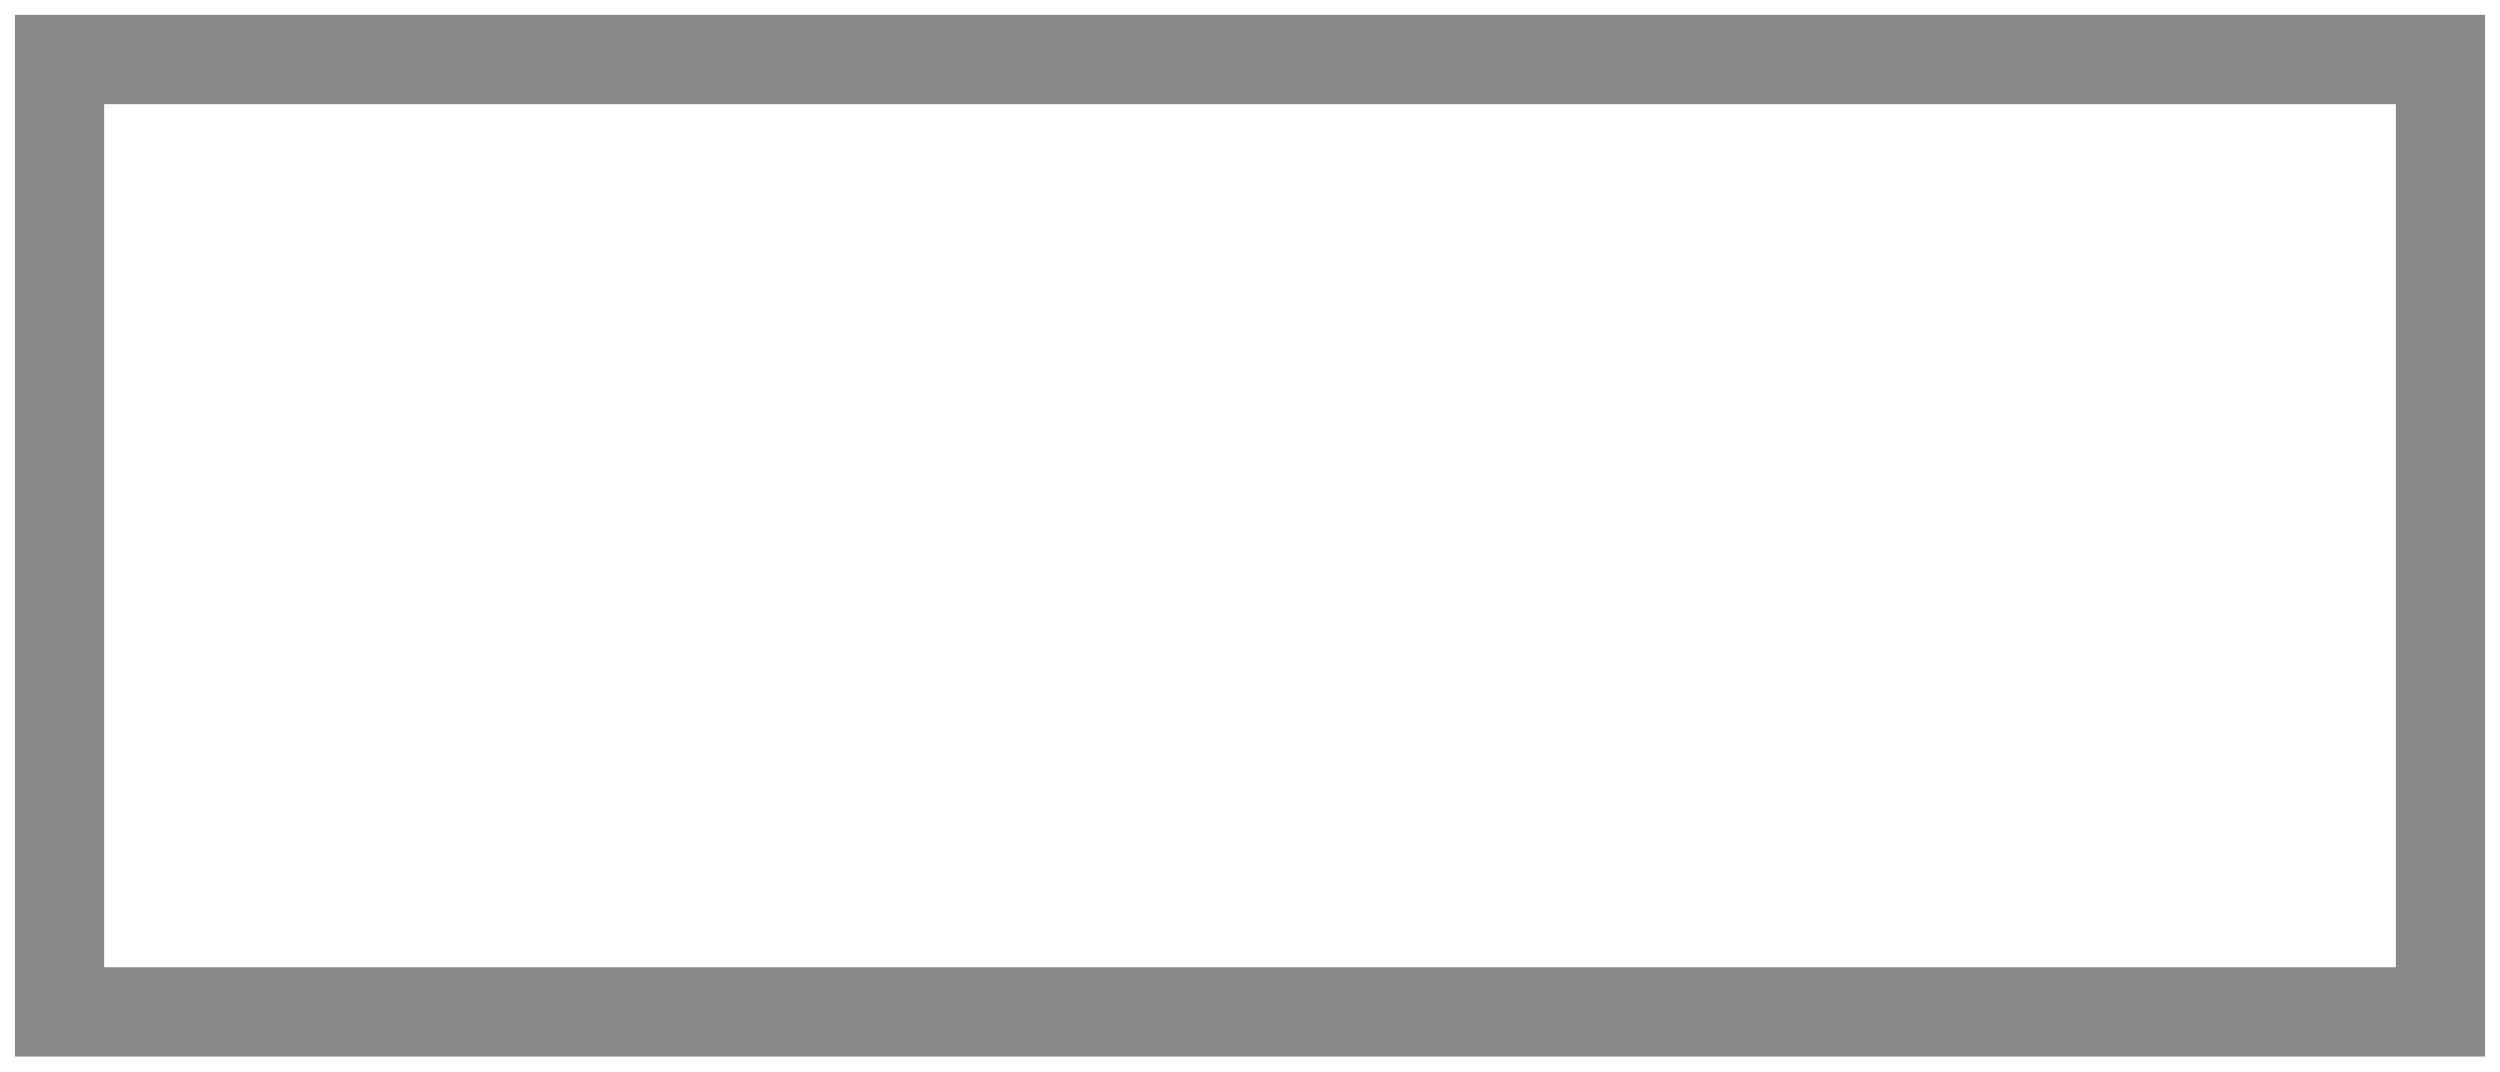
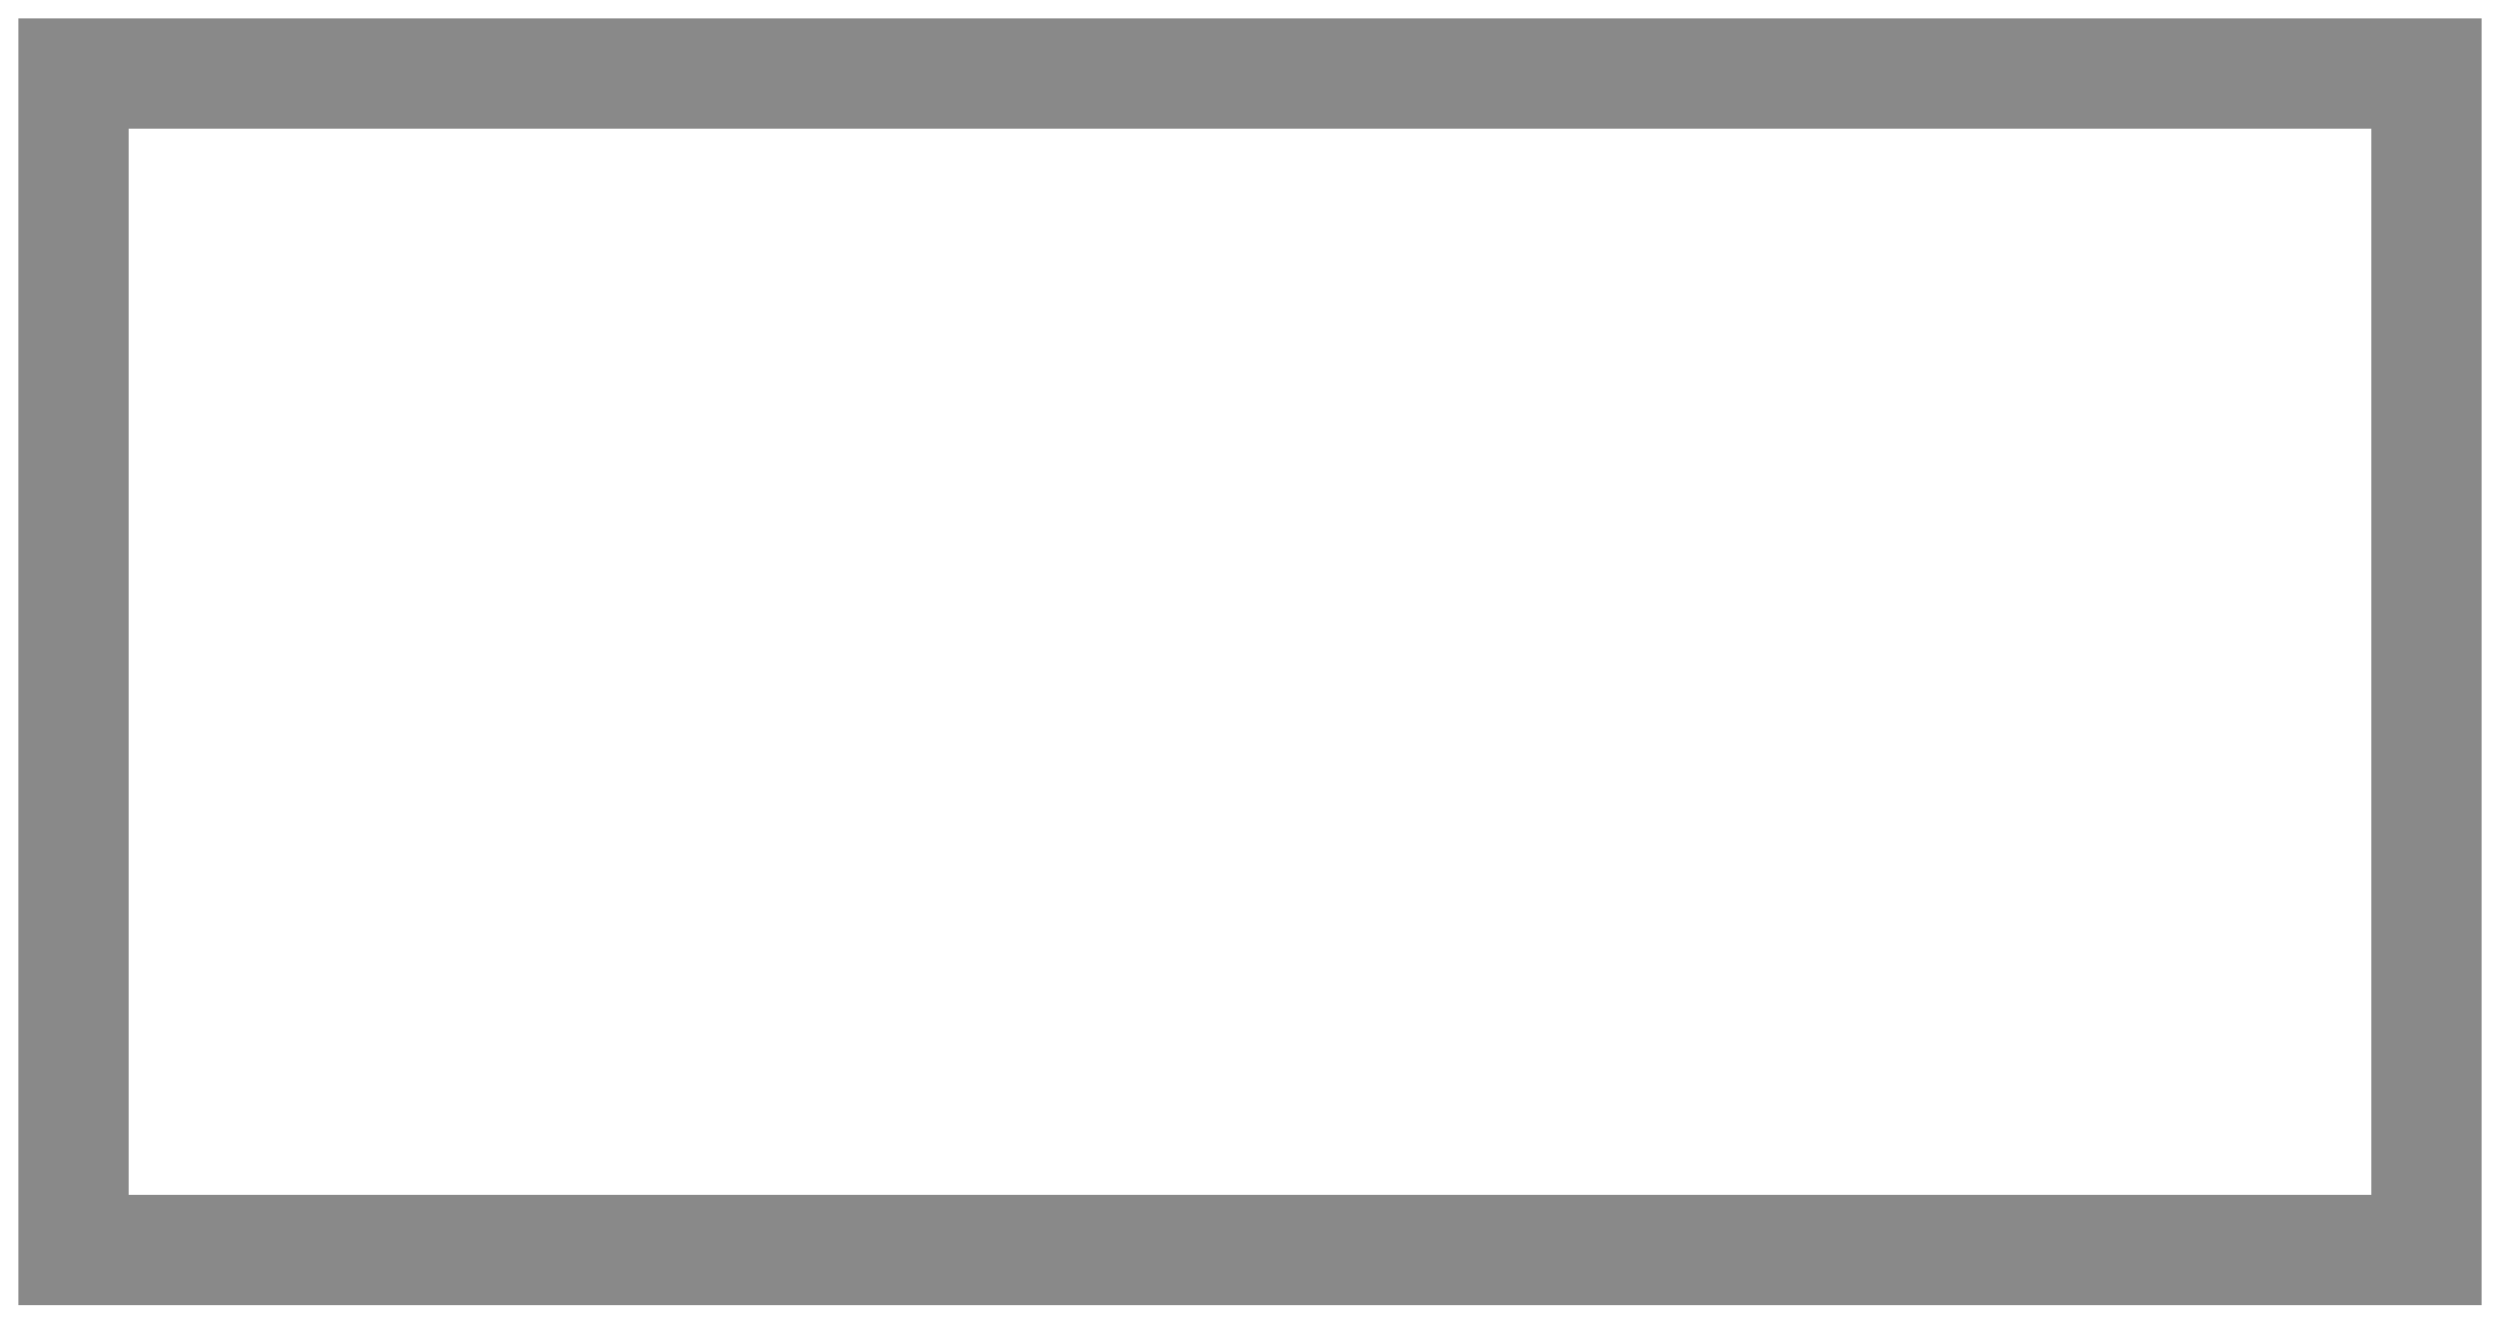
- <svg xmlns="http://www.w3.org/2000/svg" width="42" height="18" viewBox="0 0 42 18" fill="none">
-   <rect x="1" y="1" width="40" height="16" stroke="#898989" stroke-width="1.5" />
+ <svg xmlns="http://www.w3.org/2000/svg" width="34" height="18" viewBox="0 0 34 18" fill="none">
+   <rect x="1" y="1" width="32" height="16" stroke="#898989" stroke-width="1.5" />
</svg>
